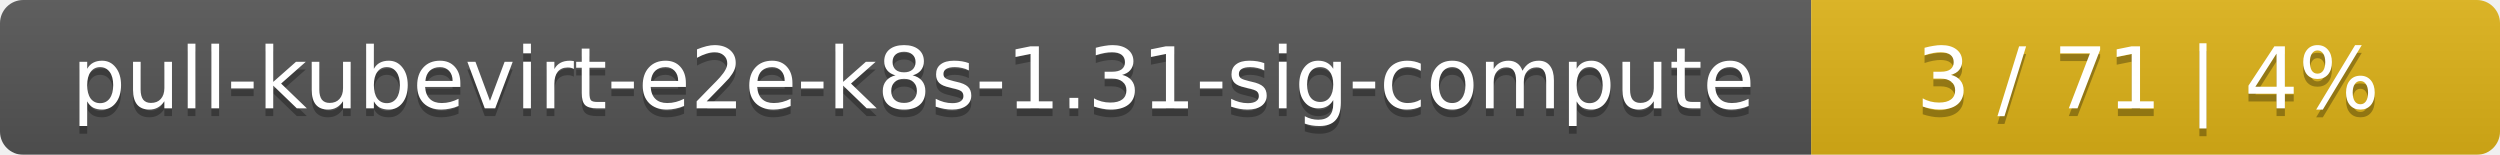
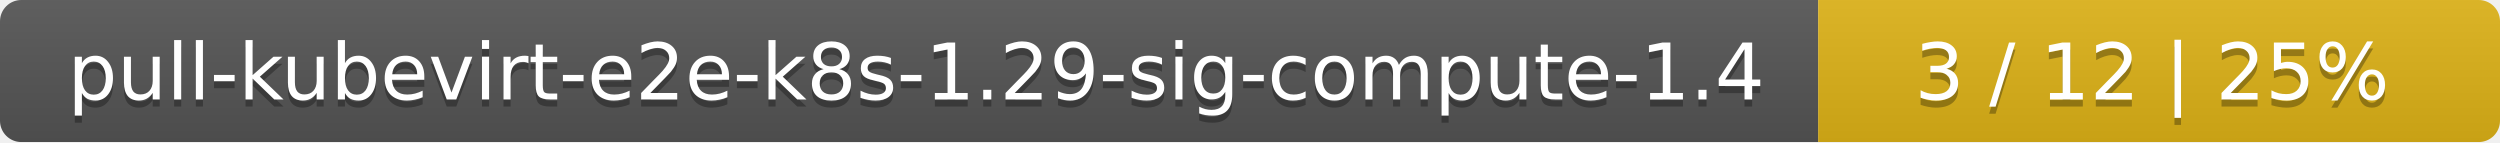
- <svg xmlns="http://www.w3.org/2000/svg" width="323" height="20">
+ <svg xmlns="http://www.w3.org/2000/svg" width="352" height="20">
  <linearGradient id="smooth" x2="0" y2="100%">
    <stop offset="0" stop-color="#bbb" stop-opacity=".1" />
    <stop offset="1" stop-opacity=".1" />
  </linearGradient>
  <mask id="round">
-     <rect width="323" height="20" rx="3" fill="#fff" />
+     <rect width="352" height="20" rx="3" fill="#fff" />
  </mask>
  <g mask="url(#round)">
-     <rect width="234" height="20" fill="#555" />
-     <rect x="234" width="89" height="20" fill="#dfb317" />
-     <rect width="323" height="20" fill="url(#smooth)" />
+     <rect width="256" height="20" fill="#555" />
+     <rect x="256" width="96" height="20" fill="#dfb317" />
+     <rect width="352" height="20" fill="url(#smooth)" />
  </g>
  <g fill="#fff" text-anchor="middle" font-family="DejaVu Sans,Verdana,Geneva,sans-serif" font-size="11">
-     <text x="118" y="15" fill="#010101" fill-opacity=".3">pull-kubevirt-e2e-k8s-1.31-sig-compute</text>
-     <text x="118" y="14">pull-kubevirt-e2e-k8s-1.31-sig-compute</text>
-     <text x="277.5" y="15" fill="#010101" fill-opacity=".3">3 / 71    |    4%</text>
-     <text x="277.5" y="14">3 / 71    |    4%</text>
+     <text x="129" y="15" fill="#010101" fill-opacity=".3">pull-kubevirt-e2e-k8s-1.29-sig-compute-1.4</text>
+     <text x="129" y="14">pull-kubevirt-e2e-k8s-1.29-sig-compute-1.4</text>
+     <text x="303" y="15" fill="#010101" fill-opacity=".3">3 / 12    |    25%</text>
+     <text x="303" y="14">3 / 12    |    25%</text>
  </g>
</svg>
